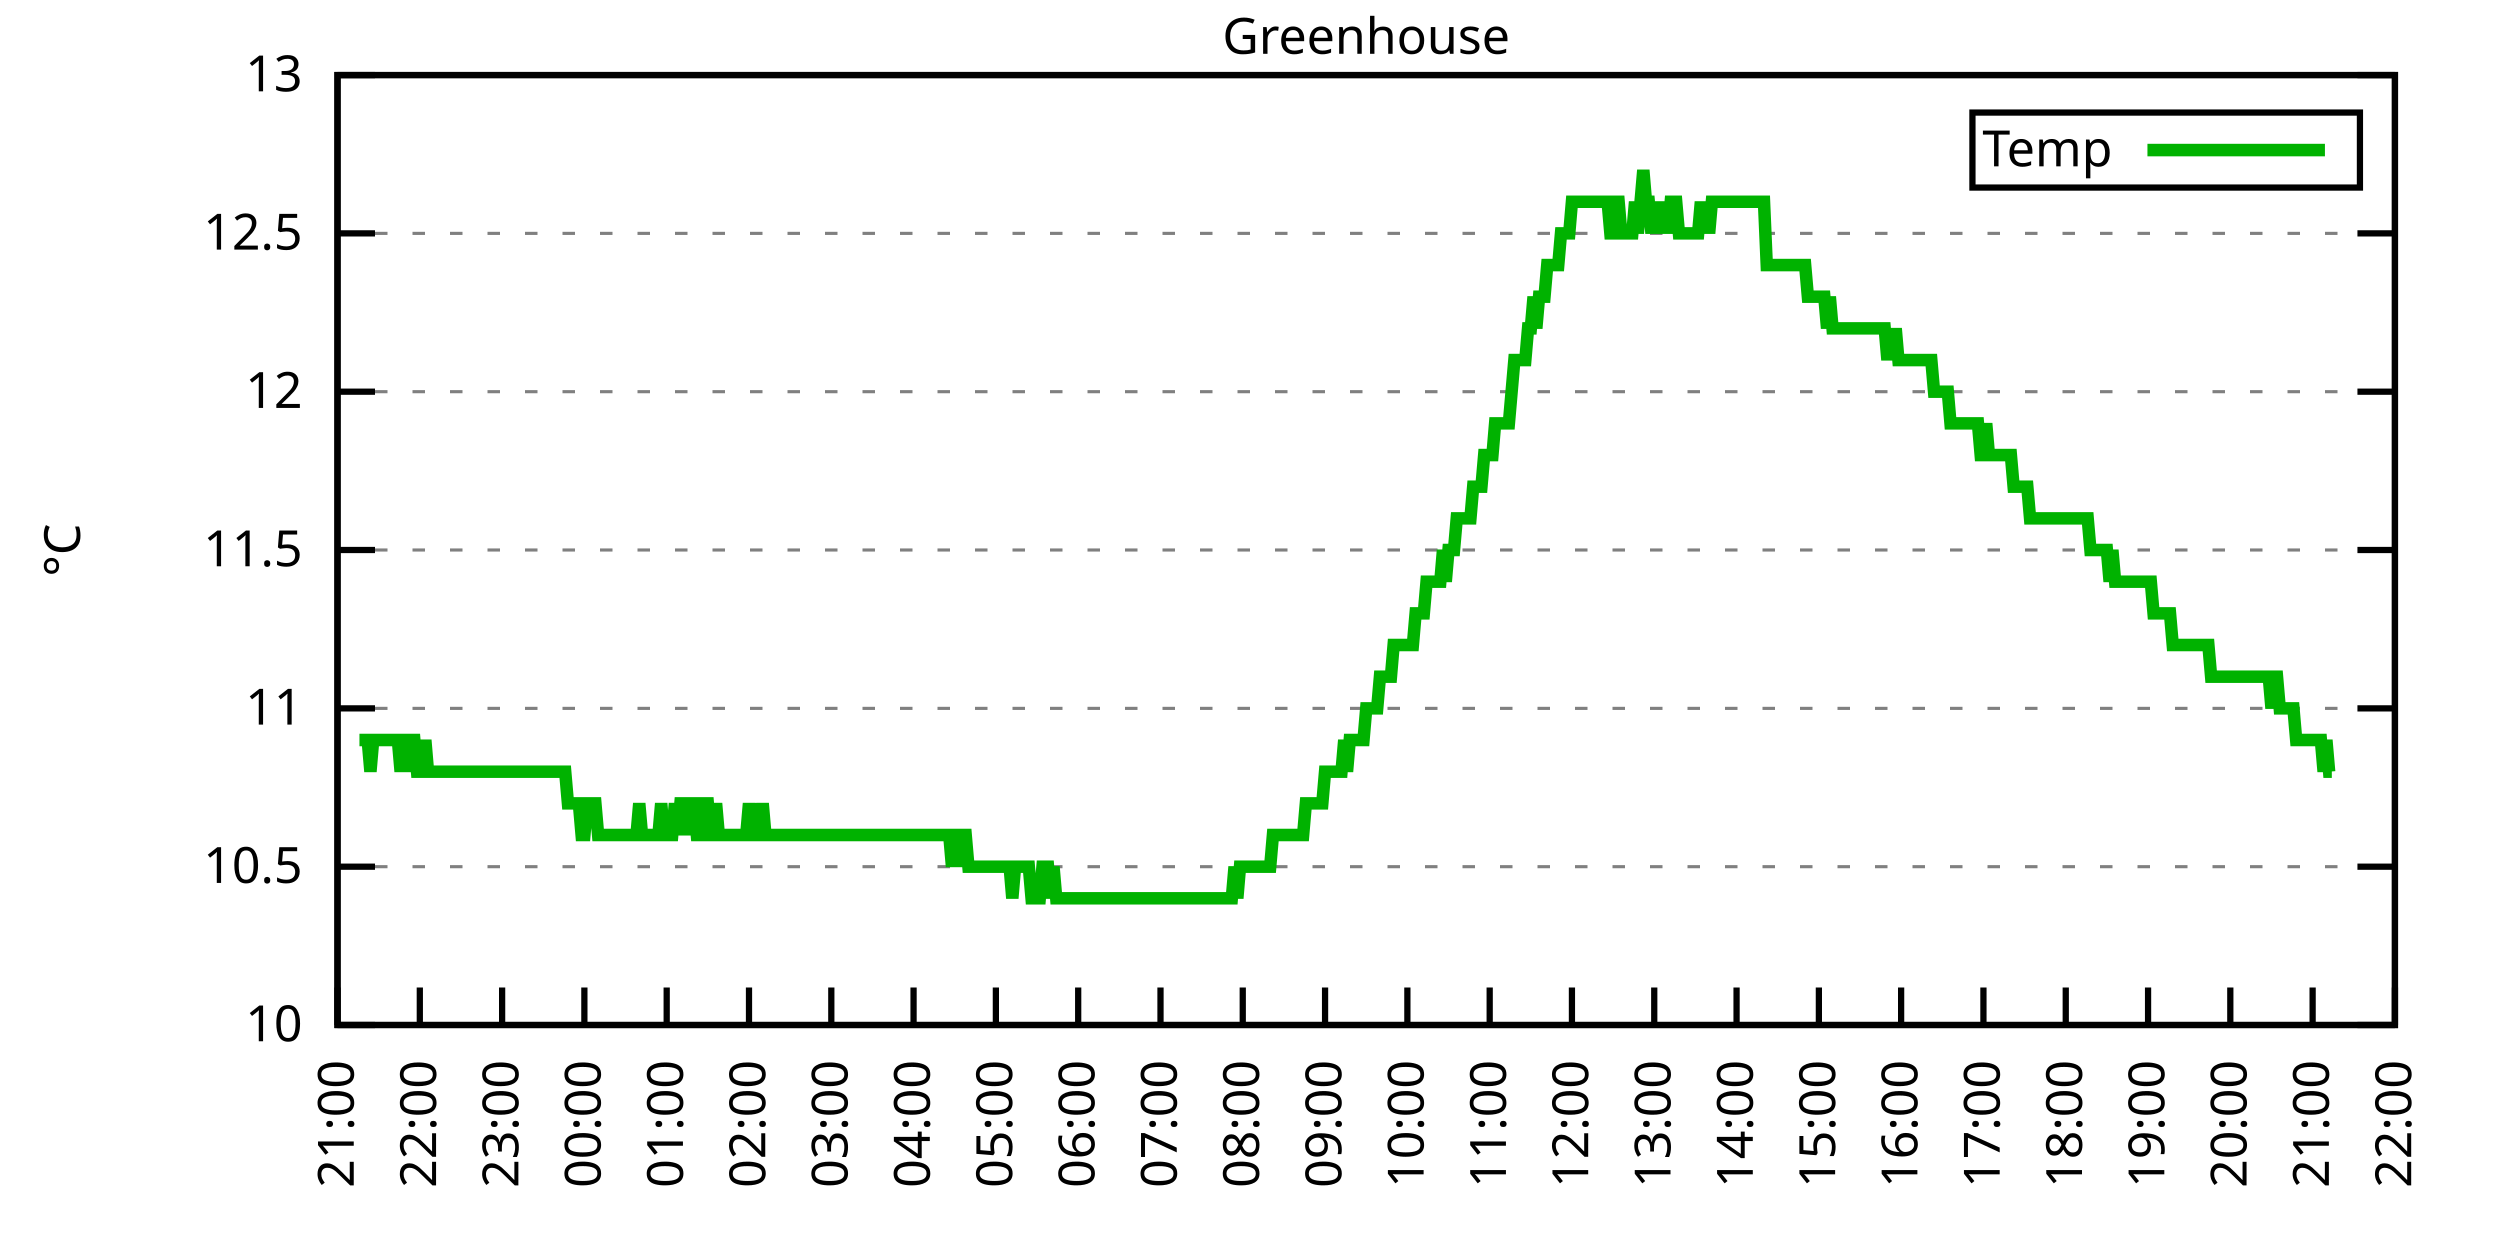
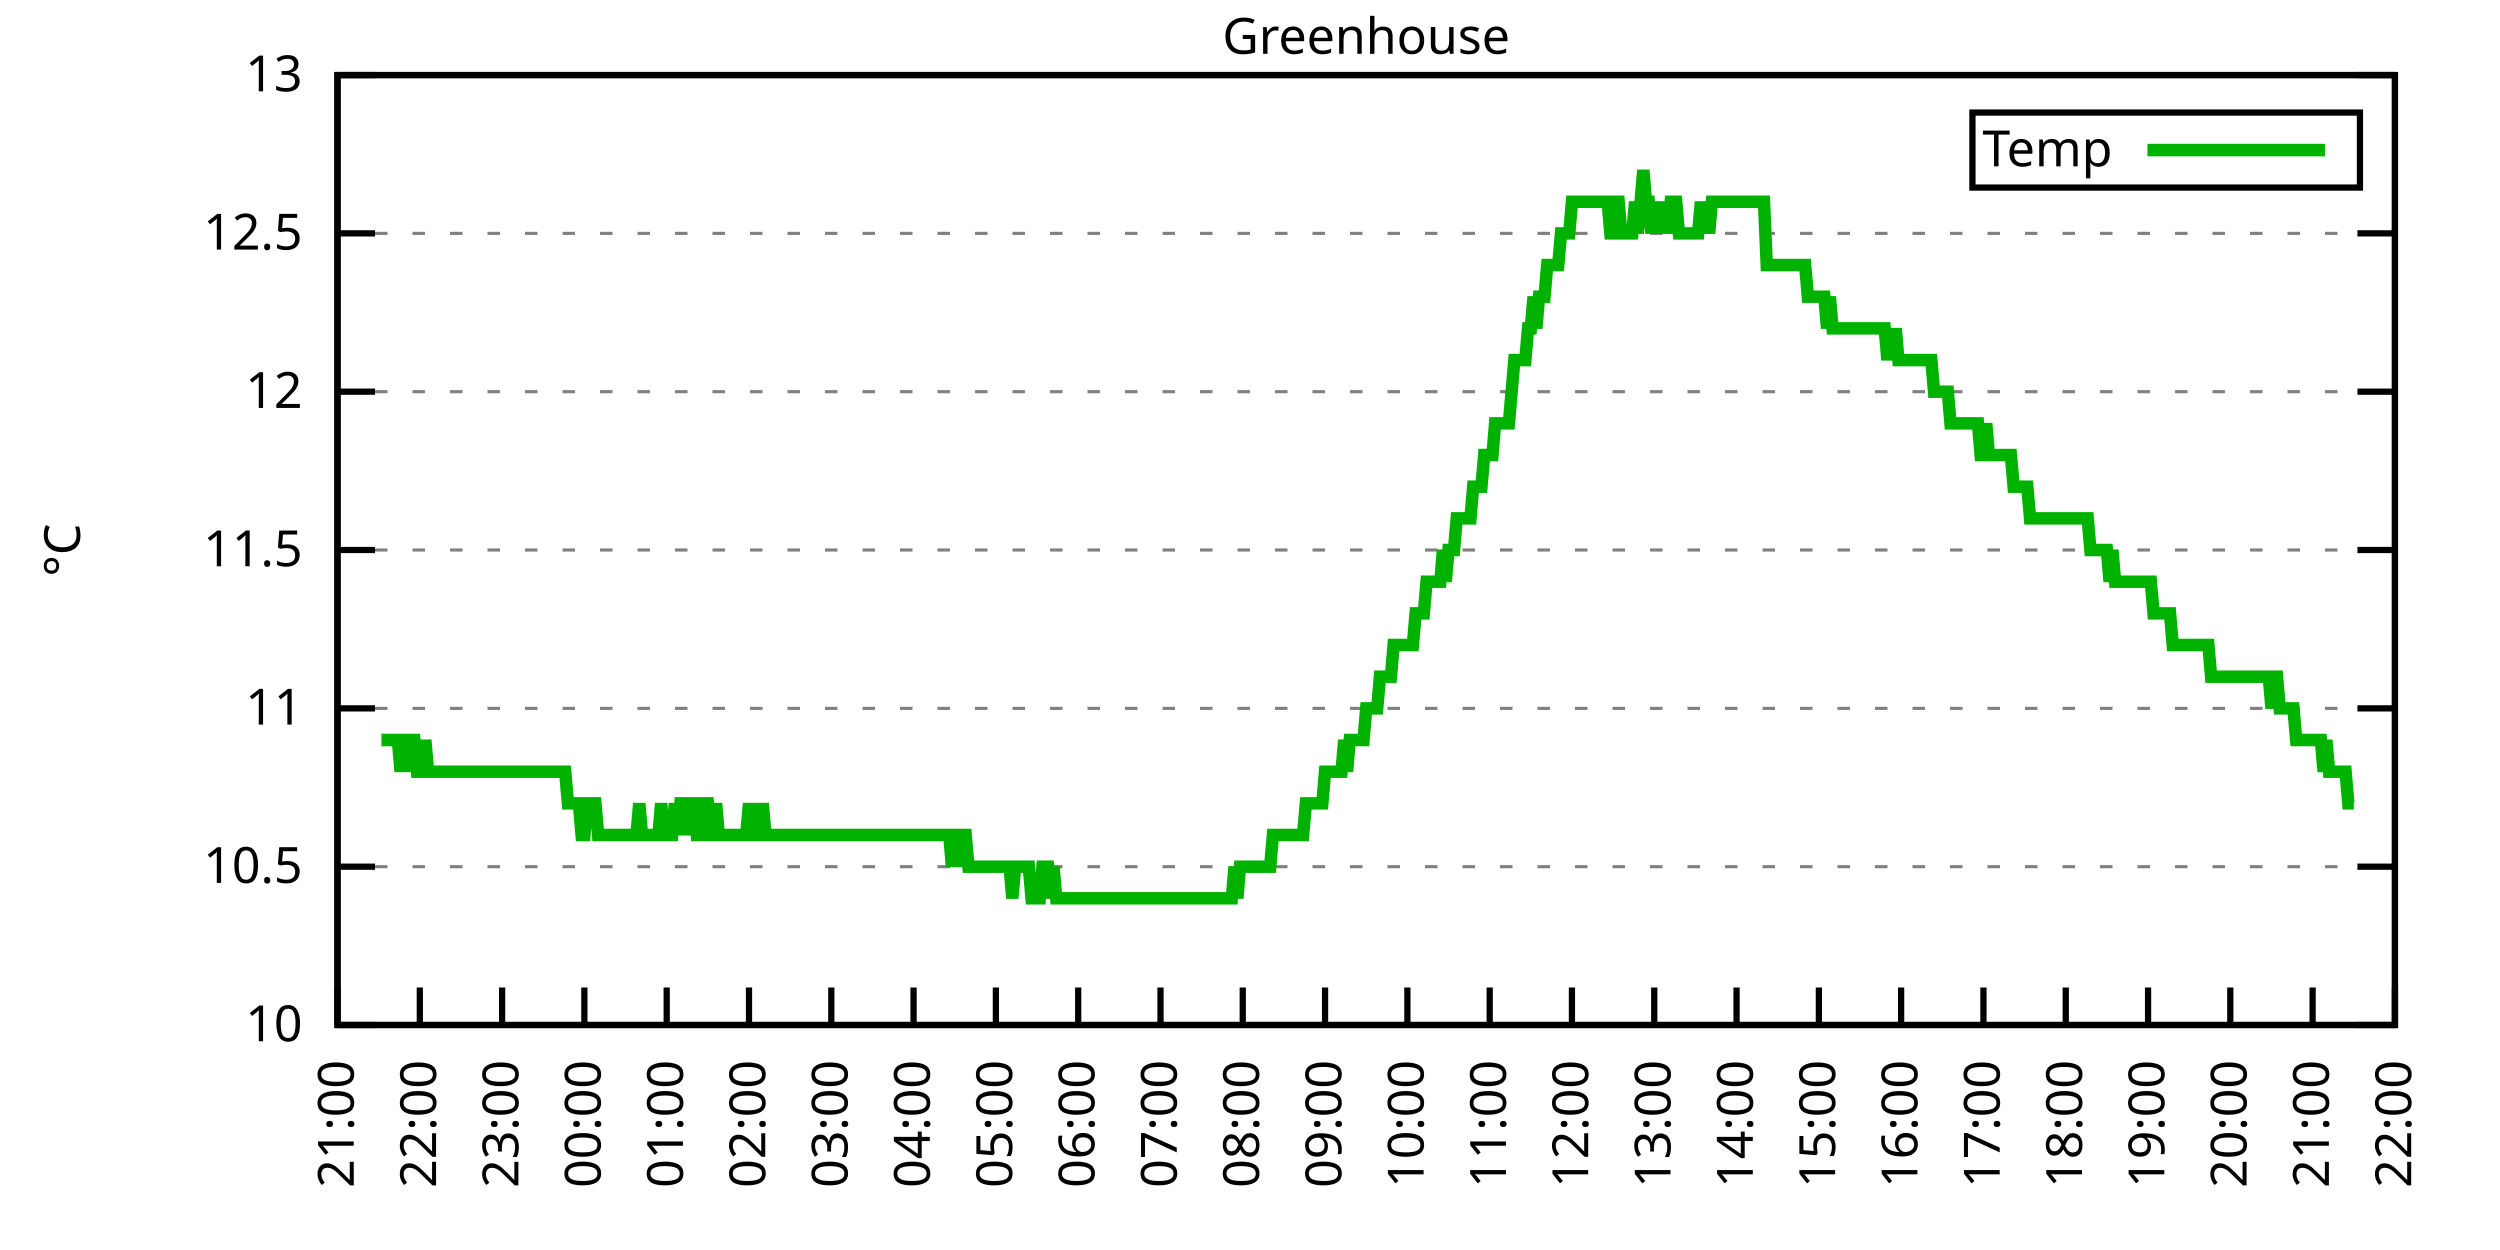
<svg xmlns="http://www.w3.org/2000/svg" xmlns:xlink="http://www.w3.org/1999/xlink" width="400" height="200" viewBox="0 0 400 200">
  <g id="gnuplot_canvas">
    <rect x="0" y="0" width="400" height="200" fill="none" />
    <defs>
      <circle id="gpDot" r="0.5" stroke-width="0.5" stroke="currentColor" />
      <path id="gpPt0" stroke-width="0.333" stroke="currentColor" d="M-1,0 h2 M0,-1 v2" />
      <path id="gpPt1" stroke-width="0.333" stroke="currentColor" d="M-1,-1 L1,1 M1,-1 L-1,1" />
      <path id="gpPt2" stroke-width="0.333" stroke="currentColor" d="M-1,0 L1,0 M0,-1 L0,1 M-1,-1 L1,1 M-1,1 L1,-1" />
      <rect id="gpPt3" stroke-width="0.333" stroke="currentColor" x="-1" y="-1" width="2" height="2" />
      <rect id="gpPt4" stroke-width="0.333" stroke="currentColor" fill="currentColor" x="-1" y="-1" width="2" height="2" />
      <circle id="gpPt5" stroke-width="0.333" stroke="currentColor" cx="0" cy="0" r="1" />
      <use xlink:href="#gpPt5" id="gpPt6" fill="currentColor" stroke="none" />
      <path id="gpPt7" stroke-width="0.333" stroke="currentColor" d="M0,-1.33 L-1.33,0.67 L1.33,0.67 z" />
      <use xlink:href="#gpPt7" id="gpPt8" fill="currentColor" stroke="none" />
      <use xlink:href="#gpPt7" id="gpPt9" stroke="currentColor" transform="rotate(180)" />
      <use xlink:href="#gpPt9" id="gpPt10" fill="currentColor" stroke="none" />
      <use xlink:href="#gpPt3" id="gpPt11" stroke="currentColor" transform="rotate(45)" />
      <use xlink:href="#gpPt11" id="gpPt12" fill="currentColor" stroke="none" />
      <path id="gpPt13" stroke-width="0.333" stroke="currentColor" d="M0,1.330 L1.265,0.411 L0.782,-1.067 L-0.782,-1.076 L-1.265,0.411 z" />
      <use xlink:href="#gpPt13" id="gpPt14" fill="currentColor" stroke="none" />
      <filter id="textbox" filterUnits="objectBoundingBox" x="0" y="0" height="1" width="1">
        <feFlood flood-color="white" flood-opacity="1" result="bgnd" />
        <feComposite in="SourceGraphic" in2="bgnd" operator="atop" />
      </filter>
      <filter id="greybox" filterUnits="objectBoundingBox" x="0" y="0" height="1" width="1">
        <feFlood flood-color="lightgrey" flood-opacity="1" result="grey" />
        <feComposite in="SourceGraphic" in2="grey" operator="atop" />
      </filter>
    </defs>
    <g fill="none" color="white" stroke="currentColor" stroke-width="1.00" stroke-linecap="butt" stroke-linejoin="miter">
</g>
    <g fill="none" color="black" stroke="currentColor" stroke-width="1.00" stroke-linecap="butt" stroke-linejoin="miter">
      <g stroke="none" shape-rendering="crispEdges">
        <polygon fill="rgb(255, 255, 255)" points="54.00,164.00 383.18,164.00 383.18,12.02 54.00,12.02 " />
      </g>
    </g>
    <g fill="none" color="black" stroke="currentColor" stroke-width="1.00" stroke-linecap="butt" stroke-linejoin="miter">
</g>
    <g fill="none" color="black" stroke="black" stroke-width="0.50" stroke-linecap="butt" stroke-linejoin="miter">
</g>
    <g fill="none" color="gray" stroke="currentColor" stroke-width="0.50" stroke-linecap="butt" stroke-linejoin="miter">
      <path stroke="gray" stroke-dasharray="2,4" class="gridline" d="M54.00,164.00 L383.19,164.00  " />
    </g>
    <g fill="none" color="gray" stroke="gray" stroke-width="1.00" stroke-linecap="butt" stroke-linejoin="miter">
</g>
    <g fill="none" color="black" stroke="currentColor" stroke-width="1.00" stroke-linecap="butt" stroke-linejoin="miter">
      <path stroke="black" d="M54.00,164.00 L60.00,164.00 M383.19,164.00 L377.19,164.00  " />
      <g transform="translate(48.40,166.60)" stroke="none" fill="black" font-family="Sans" font-size="8.00" text-anchor="end">
        <text>
          <tspan font-family="Sans"> 10</tspan>
        </text>
      </g>
    </g>
    <g fill="none" color="black" stroke="currentColor" stroke-width="1.00" stroke-linecap="butt" stroke-linejoin="miter">
</g>
    <g fill="none" color="black" stroke="black" stroke-width="0.50" stroke-linecap="butt" stroke-linejoin="miter">
</g>
    <g fill="none" color="gray" stroke="currentColor" stroke-width="0.50" stroke-linecap="butt" stroke-linejoin="miter">
      <path stroke="gray" stroke-dasharray="2,4" class="gridline" d="M54.00,138.67 L383.19,138.67  " />
    </g>
    <g fill="none" color="gray" stroke="gray" stroke-width="1.00" stroke-linecap="butt" stroke-linejoin="miter">
</g>
    <g fill="none" color="black" stroke="currentColor" stroke-width="1.00" stroke-linecap="butt" stroke-linejoin="miter">
      <path stroke="black" d="M54.00,138.67 L60.00,138.67 M383.19,138.67 L377.19,138.67  " />
      <g transform="translate(48.40,141.27)" stroke="none" fill="black" font-family="Sans" font-size="8.00" text-anchor="end">
        <text>
          <tspan font-family="Sans"> 10.5</tspan>
        </text>
      </g>
    </g>
    <g fill="none" color="black" stroke="currentColor" stroke-width="1.00" stroke-linecap="butt" stroke-linejoin="miter">
</g>
    <g fill="none" color="black" stroke="black" stroke-width="0.50" stroke-linecap="butt" stroke-linejoin="miter">
</g>
    <g fill="none" color="gray" stroke="currentColor" stroke-width="0.50" stroke-linecap="butt" stroke-linejoin="miter">
      <path stroke="gray" stroke-dasharray="2,4" class="gridline" d="M54.00,113.34 L383.19,113.34  " />
    </g>
    <g fill="none" color="gray" stroke="gray" stroke-width="1.00" stroke-linecap="butt" stroke-linejoin="miter">
</g>
    <g fill="none" color="black" stroke="currentColor" stroke-width="1.00" stroke-linecap="butt" stroke-linejoin="miter">
      <path stroke="black" d="M54.00,113.34 L60.00,113.34 M383.19,113.34 L377.19,113.34  " />
      <g transform="translate(48.40,115.94)" stroke="none" fill="black" font-family="Sans" font-size="8.00" text-anchor="end">
        <text>
          <tspan font-family="Sans"> 11</tspan>
        </text>
      </g>
    </g>
    <g fill="none" color="black" stroke="currentColor" stroke-width="1.00" stroke-linecap="butt" stroke-linejoin="miter">
</g>
    <g fill="none" color="black" stroke="black" stroke-width="0.50" stroke-linecap="butt" stroke-linejoin="miter">
</g>
    <g fill="none" color="gray" stroke="currentColor" stroke-width="0.50" stroke-linecap="butt" stroke-linejoin="miter">
      <path stroke="gray" stroke-dasharray="2,4" class="gridline" d="M54.00,88.00 L383.19,88.00  " />
    </g>
    <g fill="none" color="gray" stroke="gray" stroke-width="1.00" stroke-linecap="butt" stroke-linejoin="miter">
</g>
    <g fill="none" color="black" stroke="currentColor" stroke-width="1.00" stroke-linecap="butt" stroke-linejoin="miter">
      <path stroke="black" d="M54.00,88.00 L60.00,88.00 M383.19,88.00 L377.19,88.00  " />
      <g transform="translate(48.40,90.60)" stroke="none" fill="black" font-family="Sans" font-size="8.00" text-anchor="end">
        <text>
          <tspan font-family="Sans"> 11.5</tspan>
        </text>
      </g>
    </g>
    <g fill="none" color="black" stroke="currentColor" stroke-width="1.00" stroke-linecap="butt" stroke-linejoin="miter">
</g>
    <g fill="none" color="black" stroke="black" stroke-width="0.50" stroke-linecap="butt" stroke-linejoin="miter">
</g>
    <g fill="none" color="gray" stroke="currentColor" stroke-width="0.50" stroke-linecap="butt" stroke-linejoin="miter">
      <path stroke="gray" stroke-dasharray="2,4" class="gridline" d="M54.00,62.67 L383.19,62.67  " />
    </g>
    <g fill="none" color="gray" stroke="gray" stroke-width="1.00" stroke-linecap="butt" stroke-linejoin="miter">
</g>
    <g fill="none" color="black" stroke="currentColor" stroke-width="1.00" stroke-linecap="butt" stroke-linejoin="miter">
      <path stroke="black" d="M54.00,62.67 L60.00,62.67 M383.19,62.67 L377.19,62.67  " />
      <g transform="translate(48.40,65.27)" stroke="none" fill="black" font-family="Sans" font-size="8.00" text-anchor="end">
        <text>
          <tspan font-family="Sans"> 12</tspan>
        </text>
      </g>
    </g>
    <g fill="none" color="black" stroke="currentColor" stroke-width="1.00" stroke-linecap="butt" stroke-linejoin="miter">
</g>
    <g fill="none" color="black" stroke="black" stroke-width="0.50" stroke-linecap="butt" stroke-linejoin="miter">
</g>
    <g fill="none" color="gray" stroke="currentColor" stroke-width="0.50" stroke-linecap="butt" stroke-linejoin="miter">
      <path stroke="gray" stroke-dasharray="2,4" class="gridline" d="M54.00,37.34 L383.19,37.34  " />
    </g>
    <g fill="none" color="gray" stroke="gray" stroke-width="1.00" stroke-linecap="butt" stroke-linejoin="miter">
</g>
    <g fill="none" color="black" stroke="currentColor" stroke-width="1.00" stroke-linecap="butt" stroke-linejoin="miter">
      <path stroke="black" d="M54.00,37.34 L60.00,37.34 M383.19,37.34 L377.19,37.34  " />
      <g transform="translate(48.40,39.94)" stroke="none" fill="black" font-family="Sans" font-size="8.00" text-anchor="end">
        <text>
          <tspan font-family="Sans"> 12.5</tspan>
        </text>
      </g>
    </g>
    <g fill="none" color="black" stroke="currentColor" stroke-width="1.00" stroke-linecap="butt" stroke-linejoin="miter">
</g>
    <g fill="none" color="black" stroke="black" stroke-width="0.50" stroke-linecap="butt" stroke-linejoin="miter">
</g>
    <g fill="none" color="gray" stroke="currentColor" stroke-width="0.50" stroke-linecap="butt" stroke-linejoin="miter">
      <path stroke="gray" stroke-dasharray="2,4" class="gridline" d="M54.00,12.01 L383.19,12.01  " />
    </g>
    <g fill="none" color="gray" stroke="gray" stroke-width="1.00" stroke-linecap="butt" stroke-linejoin="miter">
</g>
    <g fill="none" color="black" stroke="currentColor" stroke-width="1.00" stroke-linecap="butt" stroke-linejoin="miter">
      <path stroke="black" d="M54.00,12.01 L60.00,12.01 M383.19,12.01 L377.19,12.01  " />
      <g transform="translate(48.40,14.61)" stroke="none" fill="black" font-family="Sans" font-size="8.00" text-anchor="end">
        <text>
          <tspan font-family="Sans"> 13</tspan>
        </text>
      </g>
    </g>
    <g fill="none" color="black" stroke="currentColor" stroke-width="1.00" stroke-linecap="butt" stroke-linejoin="miter">
      <path stroke="black" d="M54.00,164.00 L54.00,158.00  " />
      <g transform="translate(56.60,169.60) rotate(270.00)" stroke="none" fill="black" font-family="Sans" font-size="8.00" text-anchor="end">
        <text>
          <tspan font-family="Sans">21:00</tspan>
        </text>
      </g>
    </g>
    <g fill="none" color="black" stroke="currentColor" stroke-width="1.00" stroke-linecap="butt" stroke-linejoin="miter">
      <path stroke="black" d="M67.17,164.00 L67.17,158.00  " />
      <g transform="translate(69.77,169.60) rotate(270.00)" stroke="none" fill="black" font-family="Sans" font-size="8.00" text-anchor="end">
        <text>
          <tspan font-family="Sans">22:00</tspan>
        </text>
      </g>
    </g>
    <g fill="none" color="black" stroke="currentColor" stroke-width="1.00" stroke-linecap="butt" stroke-linejoin="miter">
      <path stroke="black" d="M80.34,164.00 L80.34,158.00  " />
      <g transform="translate(82.94,169.60) rotate(270.00)" stroke="none" fill="black" font-family="Sans" font-size="8.00" text-anchor="end">
        <text>
          <tspan font-family="Sans">23:00</tspan>
        </text>
      </g>
    </g>
    <g fill="none" color="black" stroke="currentColor" stroke-width="1.00" stroke-linecap="butt" stroke-linejoin="miter">
      <path stroke="black" d="M93.50,164.00 L93.50,158.00  " />
      <g transform="translate(96.10,169.60) rotate(270.00)" stroke="none" fill="black" font-family="Sans" font-size="8.00" text-anchor="end">
        <text>
          <tspan font-family="Sans">00:00</tspan>
        </text>
      </g>
    </g>
    <g fill="none" color="black" stroke="currentColor" stroke-width="1.00" stroke-linecap="butt" stroke-linejoin="miter">
      <path stroke="black" d="M106.67,164.00 L106.67,158.00  " />
      <g transform="translate(109.27,169.60) rotate(270.00)" stroke="none" fill="black" font-family="Sans" font-size="8.00" text-anchor="end">
        <text>
          <tspan font-family="Sans">01:00</tspan>
        </text>
      </g>
    </g>
    <g fill="none" color="black" stroke="currentColor" stroke-width="1.00" stroke-linecap="butt" stroke-linejoin="miter">
      <path stroke="black" d="M119.84,164.00 L119.84,158.00  " />
      <g transform="translate(122.44,169.60) rotate(270.00)" stroke="none" fill="black" font-family="Sans" font-size="8.00" text-anchor="end">
        <text>
          <tspan font-family="Sans">02:00</tspan>
        </text>
      </g>
    </g>
    <g fill="none" color="black" stroke="currentColor" stroke-width="1.00" stroke-linecap="butt" stroke-linejoin="miter">
      <path stroke="black" d="M133.01,164.00 L133.01,158.00  " />
      <g transform="translate(135.61,169.60) rotate(270.00)" stroke="none" fill="black" font-family="Sans" font-size="8.00" text-anchor="end">
        <text>
          <tspan font-family="Sans">03:00</tspan>
        </text>
      </g>
    </g>
    <g fill="none" color="black" stroke="currentColor" stroke-width="1.00" stroke-linecap="butt" stroke-linejoin="miter">
      <path stroke="black" d="M146.17,164.00 L146.17,158.00  " />
      <g transform="translate(148.77,169.60) rotate(270.00)" stroke="none" fill="black" font-family="Sans" font-size="8.00" text-anchor="end">
        <text>
          <tspan font-family="Sans">04:00</tspan>
        </text>
      </g>
    </g>
    <g fill="none" color="black" stroke="currentColor" stroke-width="1.00" stroke-linecap="butt" stroke-linejoin="miter">
      <path stroke="black" d="M159.34,164.00 L159.34,158.00  " />
      <g transform="translate(161.94,169.60) rotate(270.00)" stroke="none" fill="black" font-family="Sans" font-size="8.00" text-anchor="end">
        <text>
          <tspan font-family="Sans">05:00</tspan>
        </text>
      </g>
    </g>
    <g fill="none" color="black" stroke="currentColor" stroke-width="1.00" stroke-linecap="butt" stroke-linejoin="miter">
      <path stroke="black" d="M172.51,164.00 L172.51,158.00  " />
      <g transform="translate(175.11,169.60) rotate(270.00)" stroke="none" fill="black" font-family="Sans" font-size="8.00" text-anchor="end">
        <text>
          <tspan font-family="Sans">06:00</tspan>
        </text>
      </g>
    </g>
    <g fill="none" color="black" stroke="currentColor" stroke-width="1.00" stroke-linecap="butt" stroke-linejoin="miter">
      <path stroke="black" d="M185.68,164.00 L185.68,158.00  " />
      <g transform="translate(188.28,169.60) rotate(270.00)" stroke="none" fill="black" font-family="Sans" font-size="8.00" text-anchor="end">
        <text>
          <tspan font-family="Sans">07:00</tspan>
        </text>
      </g>
    </g>
    <g fill="none" color="black" stroke="currentColor" stroke-width="1.00" stroke-linecap="butt" stroke-linejoin="miter">
      <path stroke="black" d="M198.84,164.00 L198.84,158.00  " />
      <g transform="translate(201.44,169.60) rotate(270.00)" stroke="none" fill="black" font-family="Sans" font-size="8.00" text-anchor="end">
        <text>
          <tspan font-family="Sans">08:00</tspan>
        </text>
      </g>
    </g>
    <g fill="none" color="black" stroke="currentColor" stroke-width="1.00" stroke-linecap="butt" stroke-linejoin="miter">
      <path stroke="black" d="M212.01,164.00 L212.01,158.00  " />
      <g transform="translate(214.61,169.60) rotate(270.00)" stroke="none" fill="black" font-family="Sans" font-size="8.00" text-anchor="end">
        <text>
          <tspan font-family="Sans">09:00</tspan>
        </text>
      </g>
    </g>
    <g fill="none" color="black" stroke="currentColor" stroke-width="1.00" stroke-linecap="butt" stroke-linejoin="miter">
      <path stroke="black" d="M225.18,164.00 L225.18,158.00  " />
      <g transform="translate(227.78,169.60) rotate(270.00)" stroke="none" fill="black" font-family="Sans" font-size="8.00" text-anchor="end">
        <text>
          <tspan font-family="Sans">10:00</tspan>
        </text>
      </g>
    </g>
    <g fill="none" color="black" stroke="currentColor" stroke-width="1.00" stroke-linecap="butt" stroke-linejoin="miter">
      <path stroke="black" d="M238.35,164.00 L238.35,158.00  " />
      <g transform="translate(240.95,169.60) rotate(270.00)" stroke="none" fill="black" font-family="Sans" font-size="8.00" text-anchor="end">
        <text>
          <tspan font-family="Sans">11:00</tspan>
        </text>
      </g>
    </g>
    <g fill="none" color="black" stroke="currentColor" stroke-width="1.00" stroke-linecap="butt" stroke-linejoin="miter">
      <path stroke="black" d="M251.51,164.00 L251.51,158.00  " />
      <g transform="translate(254.11,169.60) rotate(270.00)" stroke="none" fill="black" font-family="Sans" font-size="8.00" text-anchor="end">
        <text>
          <tspan font-family="Sans">12:00</tspan>
        </text>
      </g>
    </g>
    <g fill="none" color="black" stroke="currentColor" stroke-width="1.00" stroke-linecap="butt" stroke-linejoin="miter">
      <path stroke="black" d="M264.68,164.00 L264.68,158.00  " />
      <g transform="translate(267.28,169.60) rotate(270.00)" stroke="none" fill="black" font-family="Sans" font-size="8.00" text-anchor="end">
        <text>
          <tspan font-family="Sans">13:00</tspan>
        </text>
      </g>
    </g>
    <g fill="none" color="black" stroke="currentColor" stroke-width="1.00" stroke-linecap="butt" stroke-linejoin="miter">
      <path stroke="black" d="M277.85,164.00 L277.85,158.00  " />
      <g transform="translate(280.45,169.60) rotate(270.00)" stroke="none" fill="black" font-family="Sans" font-size="8.00" text-anchor="end">
        <text>
          <tspan font-family="Sans">14:00</tspan>
        </text>
      </g>
    </g>
    <g fill="none" color="black" stroke="currentColor" stroke-width="1.00" stroke-linecap="butt" stroke-linejoin="miter">
      <path stroke="black" d="M291.02,164.00 L291.02,158.00  " />
      <g transform="translate(293.62,169.60) rotate(270.00)" stroke="none" fill="black" font-family="Sans" font-size="8.00" text-anchor="end">
        <text>
          <tspan font-family="Sans">15:00</tspan>
        </text>
      </g>
    </g>
    <g fill="none" color="black" stroke="currentColor" stroke-width="1.00" stroke-linecap="butt" stroke-linejoin="miter">
      <path stroke="black" d="M304.18,164.00 L304.18,158.00  " />
      <g transform="translate(306.78,169.60) rotate(270.00)" stroke="none" fill="black" font-family="Sans" font-size="8.00" text-anchor="end">
        <text>
          <tspan font-family="Sans">16:00</tspan>
        </text>
      </g>
    </g>
    <g fill="none" color="black" stroke="currentColor" stroke-width="1.00" stroke-linecap="butt" stroke-linejoin="miter">
      <path stroke="black" d="M317.35,164.00 L317.35,158.00  " />
      <g transform="translate(319.95,169.60) rotate(270.00)" stroke="none" fill="black" font-family="Sans" font-size="8.00" text-anchor="end">
        <text>
          <tspan font-family="Sans">17:00</tspan>
        </text>
      </g>
    </g>
    <g fill="none" color="black" stroke="currentColor" stroke-width="1.00" stroke-linecap="butt" stroke-linejoin="miter">
      <path stroke="black" d="M330.52,164.00 L330.52,158.00  " />
      <g transform="translate(333.12,169.60) rotate(270.00)" stroke="none" fill="black" font-family="Sans" font-size="8.00" text-anchor="end">
        <text>
          <tspan font-family="Sans">18:00</tspan>
        </text>
      </g>
    </g>
    <g fill="none" color="black" stroke="currentColor" stroke-width="1.00" stroke-linecap="butt" stroke-linejoin="miter">
      <path stroke="black" d="M343.69,164.00 L343.69,158.00  " />
      <g transform="translate(346.29,169.60) rotate(270.00)" stroke="none" fill="black" font-family="Sans" font-size="8.00" text-anchor="end">
        <text>
          <tspan font-family="Sans">19:00</tspan>
        </text>
      </g>
    </g>
    <g fill="none" color="black" stroke="currentColor" stroke-width="1.00" stroke-linecap="butt" stroke-linejoin="miter">
      <path stroke="black" d="M356.85,164.00 L356.85,158.00  " />
      <g transform="translate(359.45,169.60) rotate(270.00)" stroke="none" fill="black" font-family="Sans" font-size="8.00" text-anchor="end">
        <text>
          <tspan font-family="Sans">20:00</tspan>
        </text>
      </g>
    </g>
    <g fill="none" color="black" stroke="currentColor" stroke-width="1.00" stroke-linecap="butt" stroke-linejoin="miter">
      <path stroke="black" d="M370.02,164.00 L370.02,158.00  " />
      <g transform="translate(372.62,169.60) rotate(270.00)" stroke="none" fill="black" font-family="Sans" font-size="8.00" text-anchor="end">
        <text>
          <tspan font-family="Sans">21:00</tspan>
        </text>
      </g>
    </g>
    <g fill="none" color="black" stroke="currentColor" stroke-width="1.00" stroke-linecap="butt" stroke-linejoin="miter">
      <path stroke="black" d="M383.19,164.00 L383.19,158.00  " />
      <g transform="translate(385.79,169.60) rotate(270.00)" stroke="none" fill="black" font-family="Sans" font-size="8.00" text-anchor="end">
        <text>
          <tspan font-family="Sans">22:00</tspan>
        </text>
      </g>
    </g>
    <g fill="none" color="black" stroke="currentColor" stroke-width="1.00" stroke-linecap="butt" stroke-linejoin="miter">
</g>
    <g fill="none" color="black" stroke="currentColor" stroke-width="1.00" stroke-linecap="butt" stroke-linejoin="miter">
      <path stroke="black" d="M54.00,12.01 L54.00,164.00 L383.19,164.00 L383.19,12.01 L54.00,12.01 Z  " />
    </g>
    <g fill="none" color="black" stroke="currentColor" stroke-width="1.00" stroke-linecap="butt" stroke-linejoin="miter">
</g>
    <g fill="none" color="black" stroke="currentColor" stroke-width="1.00" stroke-linecap="butt" stroke-linejoin="miter">
      <path stroke="black" d="M315.59,30.01 L315.59,18.01 L377.59,18.01 L377.59,30.01 L315.59,30.01 Z  " />
    </g>
    <g id="Greenhouse_plot_1">
      <g fill="none" color="white" stroke="black" stroke-width="2.00" stroke-linecap="butt" stroke-linejoin="miter">
</g>
      <g fill="none" color="black" stroke="currentColor" stroke-width="2.00" stroke-linecap="butt" stroke-linejoin="miter">
        <g transform="translate(337.99,26.61)" stroke="none" fill="black" font-family="Sans" font-size="8.00" text-anchor="end">
          <text>
            <tspan font-family="Sans">Temp</tspan>
          </text>
        </g>
      </g>
      <g fill="none" color="black" stroke="currentColor" stroke-width="2.00" stroke-linecap="butt" stroke-linejoin="miter">
-         <path stroke="rgb(  0, 178,   0)" d="M343.59,24.01 L371.99,24.01 M57.51,118.40 L57.95,118.40 L58.39,118.40 L58.83,118.40 L59.27,123.47 L59.71,118.40   L60.14,118.40 L60.58,118.40 L61.02,118.40 L61.46,118.40 L61.90,118.40 L62.34,118.40 L62.78,118.40 L63.22,118.40   L63.66,118.40 L64.10,123.47 L64.53,118.40 L64.97,118.40 L65.41,123.47 L65.85,118.40 L66.29,118.40 L66.73,123.47   L67.17,123.47 L67.61,123.47 L68.05,118.40 L68.48,123.47 L68.92,123.47 L69.36,123.47 L69.80,123.47 L70.24,123.47   L70.68,123.47 L71.12,123.47 L71.56,123.47 L72.00,123.47 L72.43,123.47 L72.87,123.47 L73.31,123.47 L73.75,123.47   L74.19,123.47 L74.63,123.47 L75.07,123.47 L75.51,123.47 L75.95,123.47 L76.38,123.47 L76.82,123.47 L77.26,123.47   L77.70,123.47 L78.14,123.47 L78.58,123.47 L79.02,123.47 L79.46,123.47 L79.90,123.47 L80.34,123.47 L80.77,123.47   L81.21,123.47 L81.65,123.47 L82.09,123.47 L82.53,123.47 L82.97,123.47 L83.41,123.47 L83.85,123.47 L84.29,123.47   L84.72,123.47 L85.16,123.47 L85.60,123.47 L86.04,123.47 L86.48,123.47 L86.92,123.47 L87.36,123.47 L87.80,123.47   L88.24,123.47 L88.67,123.47 L89.11,123.47 L89.55,123.47 L89.99,123.47 L90.43,123.47 L90.87,128.54 L91.31,128.54   L91.75,128.54 L92.19,128.54 L92.62,128.54 L93.06,133.60 L93.50,133.60 L93.94,128.54 L94.38,128.54 L94.82,128.54   L95.26,128.54 L95.70,133.60 L96.14,133.60 L96.58,133.60 L97.01,133.60 L97.45,133.60 L97.89,133.60 L98.33,133.60   L98.77,133.60 L99.21,133.60 L99.65,133.60 L100.09,133.60 L100.53,133.60 L100.96,133.60 L101.40,133.60 L101.84,133.60   L102.28,128.54 L102.72,133.60 L103.16,133.60 L103.60,133.60 L104.04,133.60 L104.48,133.60 L104.91,133.60 L105.35,133.60   L105.79,128.54 L106.23,133.60 L106.67,133.60 L107.11,133.60 L107.55,133.60 L107.99,128.54 L108.43,133.60 L108.87,128.54   L109.30,128.54 L109.74,128.54 L110.18,133.60 L110.62,128.54 L111.06,128.54 L111.50,133.60 L111.94,133.60 L112.38,133.60   L112.82,128.54 L113.25,128.54 L113.69,133.60 L114.13,133.60 L114.57,128.54 L115.01,133.60 L115.45,133.60 L115.89,133.60   L116.33,133.60 L116.77,133.60 L117.20,133.60 L117.64,133.60 L118.08,133.60 L118.52,133.60 L118.96,133.60 L119.40,133.60   L119.84,128.54 L120.28,133.60 L120.72,133.60 L121.15,128.54 L121.59,133.60 L122.03,128.54 L122.47,133.60 L122.91,133.60   L123.35,133.60 L123.79,133.60 L124.23,133.60 L124.67,133.60 L125.11,133.60 L125.54,133.60 L125.98,133.60 L126.42,133.60   L126.86,133.60 L127.30,133.60 L127.74,133.60 L128.18,133.60 L128.62,133.60 L129.06,133.60 L129.49,133.60 L129.93,133.60   L130.37,133.60 L130.81,133.60 L131.25,133.60 L131.69,133.60 L132.13,133.60 L132.57,133.60 L133.01,133.60 L133.44,133.60   L133.88,133.60 L134.32,133.60 L134.76,133.60 L135.20,133.60 L135.64,133.60 L136.08,133.60 L136.52,133.60 L136.96,133.60   L137.39,133.60 L137.83,133.60 L138.27,133.60 L138.71,133.60 L139.15,133.60 L139.59,133.60 L140.03,133.60 L140.47,133.60   L140.91,133.60 L141.35,133.60 L141.78,133.60 L142.22,133.60 L142.66,133.60 L143.10,133.60 L143.54,133.60 L143.98,133.60   L144.42,133.60 L144.86,133.60 L145.30,133.60 L145.73,133.60 L146.17,133.60 L146.61,133.60 L147.05,133.60 L147.49,133.60   L147.93,133.60 L148.37,133.60 L148.81,133.60 L149.25,133.60 L149.68,133.60 L150.12,133.60 L150.56,133.60 L151.00,133.60   L151.44,133.60 L151.88,133.60 L152.32,138.67 L152.76,133.60 L153.20,138.67 L153.63,133.60 L154.07,133.60 L154.51,133.60   L154.95,138.67 L155.39,138.67 L155.83,138.67 L156.27,138.67 L156.71,138.67 L157.15,138.67 L157.59,138.67 L158.02,138.67   L158.46,138.67 L158.90,138.67 L159.34,138.67 L159.78,138.67 L160.22,138.67 L160.66,138.67 L161.10,138.67 L161.54,138.67   L161.97,143.73 L162.41,138.67 L162.85,138.67 L163.29,138.67 L163.73,138.67 L164.17,138.67 L164.61,138.67 L165.05,143.73   L165.49,143.73 L165.92,143.73 L166.36,143.73 L166.80,138.67 L167.24,138.67 L167.68,138.67 L168.12,143.73 L168.56,138.67   L169.00,143.73 L169.44,143.73 L169.87,143.73 L170.31,143.73 L170.75,143.73 L171.19,143.73 L171.63,143.73 L172.07,143.73   L172.51,143.73 L172.95,143.73 L173.39,143.73 L173.83,143.73 L174.26,143.73 L174.70,143.73 L175.14,143.73 L175.58,143.73   L176.02,143.73 L176.46,143.73 L176.90,143.73 L177.34,143.73 L177.78,143.73 L178.21,143.73 L178.65,143.73 L179.09,143.73   L179.53,143.73 L179.97,143.73 L180.41,143.73 L180.85,143.73 L181.29,143.73 L181.73,143.73 L182.16,143.73 L182.60,143.73   L183.04,143.73 L183.48,143.73 L183.92,143.73 L184.36,143.73 L184.80,143.73 L185.24,143.73 L185.68,143.73 L186.11,143.73   L186.55,143.73 L186.99,143.73 L187.43,143.73 L187.87,143.73 L188.31,143.73 L188.75,143.73 L189.19,143.73 L189.63,143.73   L190.07,143.73 L190.50,143.73 L190.94,143.73 L191.38,143.73 L191.82,143.73 L192.26,143.73 L192.70,143.73 L193.14,143.73   L193.58,143.73 L194.02,143.73 L194.45,143.73 L194.89,143.73 L195.33,143.73 L195.77,143.73 L196.21,143.73 L196.65,143.73   L197.09,143.73 L197.53,138.67 L197.97,143.73 L198.40,138.67 L198.84,138.67 L199.28,138.67 L199.72,138.67 L200.16,138.67   L200.60,138.67 L201.04,138.67 L201.48,138.67 L201.92,138.67 L202.35,138.67 L202.79,138.67 L203.23,138.67 L203.67,133.60   L204.11,133.60 L204.55,133.60 L204.99,133.60 L205.43,133.60 L205.87,133.60 L206.31,133.60 L206.74,133.60 L207.18,133.60   L207.62,133.60 L208.06,133.60 L208.50,133.60 L208.94,128.54 L209.38,128.54 L209.82,128.54 L210.26,128.54 L210.69,128.54   L211.13,128.54 L211.57,128.54 L212.01,123.47 L212.45,123.47 L212.89,123.47 L213.33,123.47 L213.77,123.47 L214.21,123.47   L214.64,123.47 L215.08,118.40 L215.52,123.47 L215.96,118.40 L216.40,118.40 L216.84,118.40 L217.28,118.40 L217.72,118.40   L218.16,118.40 L218.60,113.34 L219.03,113.34 L219.47,113.34 L219.91,113.34 L220.35,113.34 L220.79,108.27 L221.23,108.27   L221.67,108.27 L222.11,108.27 L222.55,108.27 L222.98,103.20 L223.42,103.20 L223.86,103.20 L224.30,103.20 L224.74,103.20   L225.18,103.20 L225.62,103.20 L226.06,103.20 L226.50,98.14 L226.93,98.14 L227.37,98.14 L227.81,98.14 L228.25,93.07   L228.69,93.07 L229.13,93.07 L229.57,93.07 L230.01,93.07 L230.45,93.07 L230.88,88.00 L231.32,93.07 L231.76,88.00   L232.20,88.00 L232.64,88.00 L233.08,82.94 L233.52,82.94 L233.96,82.94 L234.40,82.94 L234.84,82.94 L235.27,82.94   L235.71,77.87 L236.15,77.87 L236.59,77.87 L237.03,77.87 L237.47,72.81 L237.91,72.81 L238.35,72.81 L238.79,72.81   L239.22,67.74 L239.66,67.74 L240.10,67.74 L240.54,67.74 L240.98,67.74 L241.42,67.74 L241.86,62.67 L242.30,57.61   L242.74,57.61 L243.17,57.61 L243.61,57.61 L244.05,57.61 L244.49,52.54 L244.93,52.54 L245.37,47.47 L245.81,52.54   L246.25,47.47 L246.69,47.47 L247.12,47.47 L247.56,42.41 L248.00,42.41 L248.44,42.41 L248.88,42.41 L249.32,42.41   L249.76,37.34 L250.20,37.34 L250.64,37.34 L251.08,37.34 L251.51,32.28 L251.95,32.28 L252.39,32.28 L252.83,32.28   L253.27,32.28 L253.71,32.28 L254.15,32.28 L254.59,32.28 L255.03,32.28 L255.46,32.28 L255.90,32.28 L256.34,32.28   L256.78,32.28 L257.22,32.28 L257.66,37.34 L258.10,37.34 L258.54,32.28 L258.98,32.28 L259.41,37.34 L259.85,37.34   L260.29,37.34 L260.73,37.34 L261.17,37.34 L261.61,32.28 L262.05,37.34 L262.49,32.28 L262.93,27.21 L263.36,32.28   L263.80,32.28 L264.24,37.34 L264.68,32.28 L265.12,37.34 L265.56,32.28 L266.00,37.34 L266.44,32.28 L266.88,37.34   L267.32,32.28 L267.75,32.28 L268.19,32.28 L268.63,37.34 L269.07,37.34 L269.51,37.34 L269.95,37.34 L270.39,37.34   L270.83,37.34 L271.27,37.34 L271.70,37.34 L272.14,32.28 L272.58,37.34 L273.02,32.28 L273.46,37.34 L273.90,32.28   L274.34,32.28 L274.78,32.28 L275.22,32.28 L275.65,32.28 L276.09,32.28 L276.53,32.28 L276.97,32.28 L277.41,32.28   L277.85,32.28 L278.29,32.28 L278.73,32.28 L279.17,32.28 L279.60,32.28 L280.04,32.28 L280.48,32.28 L280.92,32.28   L281.36,32.28 L281.80,32.28 L282.24,32.28 L282.68,42.41 L283.12,42.41 L283.56,42.41 L283.99,42.41 L284.43,42.41   L284.87,42.41 L285.31,42.41 L285.75,42.41 L286.19,42.41 L286.63,42.41 L287.07,42.41 L287.51,42.41 L287.94,42.41   L288.38,42.41 L288.82,42.41 L289.26,47.47 L289.70,47.47 L290.14,47.47 L290.58,47.47 L291.02,47.47 L291.46,47.47   L291.89,47.47 L292.33,52.54 L292.77,47.47 L293.21,52.54 L293.65,52.54 L294.09,52.54 L294.53,52.54 L294.97,52.54   L295.41,52.54 L295.84,52.54 L296.28,52.54 L296.72,52.54 L297.16,52.54 L297.60,52.54 L298.04,52.54 L298.48,52.54   L298.92,52.54 L299.36,52.54 L299.80,52.54 L300.23,52.54 L300.67,52.54 L301.11,52.54 L301.55,52.54 L301.99,57.61   L302.43,52.54 L302.87,57.61 L303.31,52.54 L303.75,57.61 L304.18,57.61 L304.62,57.61 L305.06,57.61 L305.50,57.61   L305.94,57.61 L306.38,57.61 L306.82,57.61 L307.26,57.61 L307.70,57.61 L308.13,57.61 L308.57,57.61 L309.01,57.61   L309.45,62.67 L309.89,62.67 L310.33,62.67 L310.77,62.67 L311.21,62.67 L311.65,62.67 L312.08,67.74 L312.52,67.74   L312.96,67.74 L313.40,67.74 L313.84,67.74 L314.28,67.74 L314.72,67.74 L315.16,67.74 L315.60,67.74 L316.04,67.74   L316.47,67.74 L316.91,72.81 L317.35,72.81 L317.79,67.74 L318.23,72.81 L318.67,72.81 L319.11,72.81 L319.55,72.81   L319.99,72.81 L320.42,72.81 L320.86,72.81 L321.30,72.81 L321.74,72.81 L322.18,77.87 L322.62,77.87 L323.06,77.87   L323.50,77.87 L323.94,77.87 L324.37,77.87 L324.81,82.94 L325.25,82.94 L325.69,82.94 L326.13,82.94 L326.57,82.94   L327.01,82.94 L327.45,82.94 L327.89,82.94 L328.33,82.94 L328.76,82.94 L329.20,82.94 L329.64,82.94 L330.08,82.94   L330.52,82.94 L330.96,82.94 L331.40,82.94 L331.84,82.94 L332.28,82.94 L332.71,82.94 L333.15,82.94 L333.59,82.94   L334.03,82.94 L334.47,88.00 L334.91,88.00 L335.35,88.00 L335.79,88.00 L336.23,88.00 L336.66,88.00 L337.10,88.00   L337.54,93.07 L337.98,88.00 L338.42,93.07 L338.86,93.07 L339.30,93.07 L339.74,93.07 L340.18,93.07 L340.61,93.07   L341.05,93.07 L341.49,93.07 L341.93,93.07 L342.37,93.07 L342.81,93.07 L343.25,93.07 L343.69,93.07 L344.13,93.07   L344.57,98.14 L345.00,98.14 L345.44,98.14 L345.88,98.14 L346.32,98.14 L346.76,98.14 L347.20,98.14 L347.64,103.20   L348.08,103.20 L348.52,103.20 L348.95,103.20 L349.39,103.20 L349.83,103.20 L350.27,103.20 L350.71,103.20 L351.15,103.20   L351.59,103.20 L352.03,103.20 L352.47,103.20 L352.90,103.20 L353.34,103.20 L353.78,108.27 L354.22,108.27 L354.66,108.27   L355.10,108.27 L355.54,108.27 L355.98,108.27 L356.42,108.27 L356.85,108.27 L357.29,108.27 L357.73,108.27 L358.17,108.27   L358.61,108.27 L359.05,108.27 L359.49,108.27 L359.93,108.27 L360.37,108.27 L360.81,108.27 L361.24,108.27 L361.68,108.27   L362.12,108.27 L362.56,108.27 L363.00,108.27 L363.44,113.34 L363.88,108.27 L364.32,108.27 L364.76,113.34 L365.19,113.34   L365.63,113.34 L366.07,113.34 L366.51,113.34 L366.95,113.34 L367.39,118.40 L367.83,118.40 L368.27,118.40 L368.71,118.40   L369.14,118.40 L369.58,118.40 L370.02,118.40 L370.46,118.40 L370.90,118.40 L371.34,118.40 L371.78,123.47 L372.22,118.40   L372.66,123.47 L373.09,123.47  " />
+         <path stroke="rgb(  0, 178,   0)" d="M343.59,24.01 L371.99,24.01 M61.02,118.40 L61.46,118.40 L61.90,118.40 L62.34,118.40 L62.78,118.40 L63.22,118.40   L63.66,118.40 L64.10,123.47 L64.53,118.40 L64.97,118.40 L65.41,123.47 L65.85,118.40 L66.29,118.40 L66.73,123.47   L67.17,123.47 L67.61,123.47 L68.05,118.40 L68.48,123.47 L68.92,123.47 L69.36,123.47 L69.80,123.47 L70.24,123.47   L70.68,123.47 L71.12,123.47 L71.56,123.47 L72.00,123.47 L72.43,123.47 L72.87,123.47 L73.31,123.47 L73.75,123.47   L74.19,123.47 L74.63,123.47 L75.07,123.47 L75.51,123.47 L75.95,123.47 L76.38,123.47 L76.82,123.47 L77.26,123.47   L77.70,123.47 L78.14,123.47 L78.58,123.47 L79.02,123.47 L79.46,123.47 L79.90,123.47 L80.34,123.47 L80.77,123.47   L81.21,123.47 L81.65,123.47 L82.09,123.47 L82.53,123.47 L82.97,123.47 L83.41,123.47 L83.85,123.47 L84.29,123.47   L84.72,123.47 L85.16,123.47 L85.60,123.47 L86.04,123.47 L86.48,123.47 L86.92,123.47 L87.36,123.47 L87.80,123.47   L88.24,123.47 L88.67,123.47 L89.11,123.47 L89.55,123.47 L89.99,123.47 L90.43,123.47 L90.87,128.54 L91.31,128.54   L91.75,128.54 L92.19,128.54 L92.62,128.54 L93.06,133.60 L93.50,133.60 L93.94,128.54 L94.38,128.54 L94.82,128.54   L95.26,128.54 L95.70,133.60 L96.14,133.60 L96.58,133.60 L97.01,133.60 L97.45,133.60 L97.89,133.60 L98.33,133.60   L98.77,133.60 L99.21,133.60 L99.65,133.60 L100.09,133.60 L100.53,133.60 L100.96,133.60 L101.40,133.60 L101.84,133.60   L102.28,128.54 L102.72,133.60 L103.16,133.60 L103.60,133.60 L104.04,133.60 L104.48,133.60 L104.91,133.60 L105.35,133.60   L105.79,128.54 L106.23,133.60 L106.67,133.60 L107.11,133.60 L107.55,133.60 L107.99,128.54 L108.43,133.60 L108.87,128.54   L109.30,128.54 L109.74,128.54 L110.18,133.60 L110.62,128.54 L111.06,128.54 L111.50,133.60 L111.94,133.60 L112.38,133.60   L112.82,128.54 L113.25,128.54 L113.69,133.60 L114.13,133.60 L114.57,128.54 L115.01,133.60 L115.45,133.60 L115.89,133.60   L116.33,133.60 L116.77,133.60 L117.20,133.60 L117.64,133.60 L118.08,133.60 L118.52,133.60 L118.96,133.60 L119.40,133.60   L119.84,128.54 L120.28,133.60 L120.72,133.60 L121.15,128.54 L121.59,133.60 L122.03,128.54 L122.47,133.60 L122.91,133.60   L123.35,133.60 L123.79,133.60 L124.23,133.60 L124.67,133.60 L125.11,133.60 L125.54,133.60 L125.98,133.60 L126.42,133.60   L126.86,133.60 L127.30,133.60 L127.74,133.60 L128.18,133.60 L128.62,133.60 L129.06,133.60 L129.49,133.60 L129.93,133.60   L130.37,133.60 L130.81,133.60 L131.25,133.60 L131.69,133.60 L132.13,133.60 L132.57,133.60 L133.01,133.60 L133.44,133.60   L133.88,133.60 L134.32,133.60 L134.76,133.60 L135.20,133.60 L135.64,133.60 L136.08,133.60 L136.52,133.60 L136.96,133.60   L137.39,133.60 L137.83,133.60 L138.27,133.60 L138.71,133.60 L139.15,133.60 L139.59,133.60 L140.03,133.60 L140.47,133.60   L140.91,133.60 L141.35,133.60 L141.78,133.60 L142.22,133.60 L142.66,133.60 L143.10,133.60 L143.54,133.60 L143.98,133.60   L144.42,133.60 L144.86,133.60 L145.30,133.60 L145.73,133.60 L146.17,133.60 L146.61,133.60 L147.05,133.60 L147.49,133.60   L147.93,133.60 L148.37,133.60 L148.81,133.60 L149.25,133.60 L149.68,133.60 L150.12,133.60 L150.56,133.60 L151.00,133.60   L151.44,133.60 L151.88,133.60 L152.32,138.67 L152.76,133.60 L153.20,138.67 L153.63,133.60 L154.07,133.60 L154.51,133.60   L154.95,138.67 L155.39,138.67 L155.83,138.67 L156.27,138.67 L156.71,138.67 L157.15,138.67 L157.59,138.67 L158.02,138.67   L158.46,138.67 L158.90,138.67 L159.34,138.67 L159.78,138.67 L160.22,138.67 L160.66,138.67 L161.10,138.67 L161.54,138.67   L161.97,143.73 L162.41,138.67 L162.85,138.67 L163.29,138.67 L163.73,138.67 L164.17,138.67 L164.61,138.67 L165.05,143.73   L165.49,143.73 L165.92,143.73 L166.36,143.73 L166.80,138.67 L167.24,138.67 L167.68,138.67 L168.12,143.73 L168.56,138.67   L169.00,143.73 L169.44,143.73 L169.87,143.73 L170.31,143.73 L170.75,143.73 L171.19,143.73 L171.63,143.73 L172.07,143.73   L172.51,143.73 L172.95,143.73 L173.39,143.73 L173.83,143.73 L174.26,143.73 L174.70,143.73 L175.14,143.73 L175.58,143.73   L176.02,143.73 L176.46,143.73 L176.90,143.73 L177.34,143.73 L177.78,143.73 L178.21,143.73 L178.65,143.73 L179.09,143.73   L179.53,143.73 L179.97,143.73 L180.41,143.73 L180.85,143.73 L181.29,143.73 L181.73,143.73 L182.16,143.73 L182.60,143.73   L183.04,143.73 L183.48,143.73 L183.92,143.73 L184.36,143.73 L184.80,143.73 L185.24,143.73 L185.68,143.73 L186.11,143.73   L186.55,143.73 L186.99,143.73 L187.43,143.73 L187.87,143.73 L188.31,143.73 L188.75,143.73 L189.19,143.73 L189.63,143.73   L190.07,143.73 L190.50,143.73 L190.94,143.73 L191.38,143.73 L191.82,143.73 L192.26,143.73 L192.70,143.73 L193.14,143.73   L193.58,143.73 L194.02,143.73 L194.45,143.73 L194.89,143.73 L195.33,143.73 L195.77,143.73 L196.21,143.73 L196.65,143.73   L197.09,143.73 L197.53,138.67 L197.97,143.73 L198.40,138.67 L198.84,138.67 L199.28,138.67 L199.72,138.67 L200.16,138.67   L200.60,138.67 L201.04,138.67 L201.48,138.67 L201.92,138.67 L202.35,138.67 L202.79,138.67 L203.23,138.67 L203.67,133.60   L204.11,133.60 L204.55,133.60 L204.99,133.60 L205.43,133.60 L205.87,133.60 L206.31,133.60 L206.74,133.60 L207.18,133.60   L207.62,133.60 L208.06,133.60 L208.50,133.60 L208.94,128.54 L209.38,128.54 L209.82,128.54 L210.26,128.54 L210.69,128.54   L211.13,128.54 L211.57,128.54 L212.01,123.47 L212.45,123.47 L212.89,123.47 L213.33,123.47 L213.77,123.47 L214.21,123.47   L214.64,123.47 L215.08,118.40 L215.52,123.47 L215.96,118.40 L216.40,118.40 L216.84,118.40 L217.28,118.40 L217.72,118.40   L218.16,118.40 L218.60,113.34 L219.03,113.34 L219.47,113.34 L219.91,113.34 L220.35,113.34 L220.79,108.27 L221.23,108.27   L221.67,108.27 L222.11,108.27 L222.55,108.27 L222.98,103.20 L223.42,103.20 L223.86,103.20 L224.30,103.20 L224.74,103.20   L225.18,103.20 L225.62,103.20 L226.06,103.20 L226.50,98.14 L226.93,98.14 L227.37,98.14 L227.81,98.14 L228.25,93.07   L228.69,93.07 L229.13,93.07 L229.57,93.07 L230.01,93.07 L230.45,93.07 L230.88,88.00 L231.32,93.07 L231.76,88.00   L232.20,88.00 L232.64,88.00 L233.08,82.94 L233.52,82.94 L233.96,82.94 L234.40,82.94 L234.84,82.94 L235.27,82.94   L235.71,77.87 L236.15,77.87 L236.59,77.87 L237.03,77.87 L237.47,72.81 L237.91,72.81 L238.35,72.81 L238.79,72.81   L239.22,67.74 L239.66,67.74 L240.10,67.74 L240.54,67.74 L240.98,67.74 L241.42,67.74 L241.86,62.67 L242.30,57.61   L242.74,57.61 L243.17,57.61 L243.61,57.61 L244.05,57.61 L244.49,52.54 L244.93,52.54 L245.37,47.47 L245.81,52.54   L246.25,47.47 L246.69,47.47 L247.12,47.47 L247.56,42.41 L248.00,42.41 L248.44,42.41 L248.88,42.41 L249.32,42.41   L249.76,37.34 L250.20,37.34 L250.64,37.34 L251.08,37.34 L251.51,32.28 L251.95,32.28 L252.39,32.28 L252.83,32.28   L253.27,32.28 L253.71,32.28 L254.15,32.28 L254.59,32.28 L255.03,32.28 L255.46,32.28 L255.90,32.28 L256.34,32.28   L256.78,32.28 L257.22,32.28 L257.66,37.34 L258.10,37.34 L258.54,32.28 L258.98,32.28 L259.41,37.34 L259.85,37.34   L260.29,37.34 L260.73,37.34 L261.17,37.34 L261.61,32.28 L262.05,37.34 L262.49,32.28 L262.93,27.21 L263.36,32.28   L263.80,32.28 L264.24,37.34 L264.68,32.28 L265.12,37.34 L265.56,32.28 L266.00,37.34 L266.44,32.28 L266.88,37.34   L267.32,32.28 L267.75,32.28 L268.19,32.28 L268.63,37.34 L269.07,37.34 L269.51,37.34 L269.95,37.34 L270.39,37.34   L270.83,37.34 L271.27,37.34 L271.70,37.34 L272.14,32.28 L272.58,37.34 L273.02,32.28 L273.46,37.34 L273.90,32.28   L274.34,32.28 L274.78,32.28 L275.22,32.28 L275.65,32.28 L276.09,32.28 L276.53,32.28 L276.97,32.28 L277.41,32.28   L277.85,32.28 L278.29,32.28 L278.73,32.28 L279.17,32.28 L279.60,32.28 L280.04,32.28 L280.48,32.28 L280.92,32.28   L281.36,32.28 L281.80,32.28 L282.24,32.28 L282.68,42.41 L283.12,42.41 L283.56,42.41 L283.99,42.41 L284.43,42.41   L284.87,42.41 L285.31,42.41 L285.75,42.41 L286.19,42.41 L286.63,42.41 L287.07,42.41 L287.51,42.41 L287.94,42.41   L288.38,42.41 L288.82,42.41 L289.26,47.47 L289.70,47.47 L290.14,47.47 L290.58,47.47 L291.02,47.47 L291.46,47.47   L291.89,47.47 L292.33,52.54 L292.77,47.47 L293.21,52.54 L293.65,52.54 L294.09,52.54 L294.53,52.54 L294.97,52.54   L295.41,52.54 L295.84,52.54 L296.28,52.54 L296.72,52.54 L297.16,52.54 L297.60,52.54 L298.04,52.54 L298.48,52.54   L298.92,52.54 L299.36,52.54 L299.80,52.54 L300.23,52.54 L300.67,52.54 L301.11,52.54 L301.55,52.54 L301.99,57.61   L302.43,52.54 L302.87,57.61 L303.31,52.54 L303.75,57.61 L304.18,57.61 L304.62,57.61 L305.06,57.61 L305.50,57.61   L305.94,57.61 L306.38,57.61 L306.82,57.61 L307.26,57.61 L307.70,57.61 L308.13,57.61 L308.57,57.61 L309.01,57.61   L309.45,62.67 L309.89,62.67 L310.33,62.67 L310.77,62.67 L311.21,62.67 L311.65,62.67 L312.08,67.74 L312.52,67.74   L312.96,67.74 L313.40,67.74 L313.84,67.74 L314.28,67.74 L314.72,67.74 L315.16,67.74 L315.60,67.74 L316.04,67.74   L316.47,67.74 L316.91,72.81 L317.35,72.81 L317.79,67.74 L318.23,72.81 L318.67,72.81 L319.11,72.81 L319.55,72.81   L319.99,72.81 L320.42,72.81 L320.86,72.81 L321.30,72.81 L321.74,72.81 L322.18,77.87 L322.62,77.87 L323.06,77.87   L323.50,77.87 L323.94,77.87 L324.37,77.87 L324.81,82.94 L325.25,82.94 L325.69,82.94 L326.13,82.94 L326.57,82.94   L327.01,82.94 L327.45,82.94 L327.89,82.94 L328.33,82.94 L328.76,82.94 L329.20,82.94 L329.64,82.94 L330.08,82.94   L330.52,82.94 L330.96,82.94 L331.40,82.94 L331.84,82.94 L332.28,82.94 L332.71,82.94 L333.15,82.94 L333.59,82.94   L334.03,82.94 L334.47,88.00 L334.91,88.00 L335.35,88.00 L335.79,88.00 L336.23,88.00 L336.66,88.00 L337.10,88.00   L337.54,93.07 L337.98,88.00 L338.42,93.07 L338.86,93.07 L339.30,93.07 L339.74,93.07 L340.18,93.07 L340.61,93.07   L341.05,93.07 L341.49,93.07 L341.93,93.07 L342.37,93.07 L342.81,93.07 L343.25,93.07 L343.69,93.07 L344.13,93.07   L344.57,98.14 L345.00,98.14 L345.44,98.14 L345.88,98.14 L346.32,98.14 L346.76,98.14 L347.20,98.14 L347.64,103.20   L348.08,103.20 L348.52,103.20 L348.95,103.20 L349.39,103.20 L349.83,103.20 L350.27,103.20 L350.71,103.20 L351.15,103.20   L351.59,103.20 L352.03,103.20 L352.47,103.20 L352.90,103.20 L353.34,103.20 L353.78,108.27 L354.22,108.27 L354.66,108.27   L355.10,108.27 L355.54,108.27 L355.98,108.27 L356.42,108.27 L356.85,108.27 L357.29,108.27 L357.73,108.27 L358.17,108.27   L358.61,108.27 L359.05,108.27 L359.49,108.27 L359.93,108.27 L360.37,108.27 L360.81,108.27 L361.24,108.27 L361.68,108.27   L362.12,108.27 L362.56,108.27 L363.00,108.27 L363.44,113.34 L363.88,108.27 L364.32,108.27 L364.76,113.34 L365.19,113.34   L365.63,113.34 L366.07,113.34 L366.51,113.34 L366.95,113.34 L367.39,118.40 L367.83,118.40 L368.27,118.40 L368.71,118.40   L369.14,118.40 L369.58,118.40 L370.02,118.40 L370.46,118.40 L370.90,118.40 L371.34,118.40 L371.78,123.47 L372.22,118.40   L372.66,123.47 L373.09,123.47 L373.53,123.47 L373.97,123.47 L374.41,123.47 L374.85,123.47 L375.29,123.47 L375.73,128.54   L376.17,128.54 L376.61,128.54  " />
      </g>
    </g>
    <g fill="none" color="black" stroke="currentColor" stroke-width="2.00" stroke-linecap="butt" stroke-linejoin="miter">
</g>
    <g fill="none" color="black" stroke="black" stroke-width="1.00" stroke-linecap="butt" stroke-linejoin="miter">
</g>
    <g fill="none" color="black" stroke="currentColor" stroke-width="1.00" stroke-linecap="butt" stroke-linejoin="miter">
      <path stroke="black" d="M54.00,12.01 L54.00,164.00 L383.19,164.00 L383.19,12.01 L54.00,12.01 Z  " />
      <g transform="translate(12.80,88.01) rotate(270.00)" stroke="none" fill="black" font-family="Sans" font-size="8.00" text-anchor="middle">
        <text>
          <tspan font-family="Sans">°C</tspan>
        </text>
      </g>
    </g>
    <g fill="none" color="black" stroke="currentColor" stroke-width="1.00" stroke-linecap="butt" stroke-linejoin="miter">
</g>
    <g fill="none" color="black" stroke="currentColor" stroke-width="1.00" stroke-linecap="butt" stroke-linejoin="miter">
      <g transform="translate(218.59,8.61)" stroke="none" fill="black" font-family="Sans" font-size="8.00" text-anchor="middle">
        <text>
          <tspan font-family="Sans">Greenhouse</tspan>
        </text>
      </g>
    </g>
    <g fill="none" color="black" stroke="currentColor" stroke-width="1.00" stroke-linecap="butt" stroke-linejoin="miter">
</g>
  </g>
</svg>
